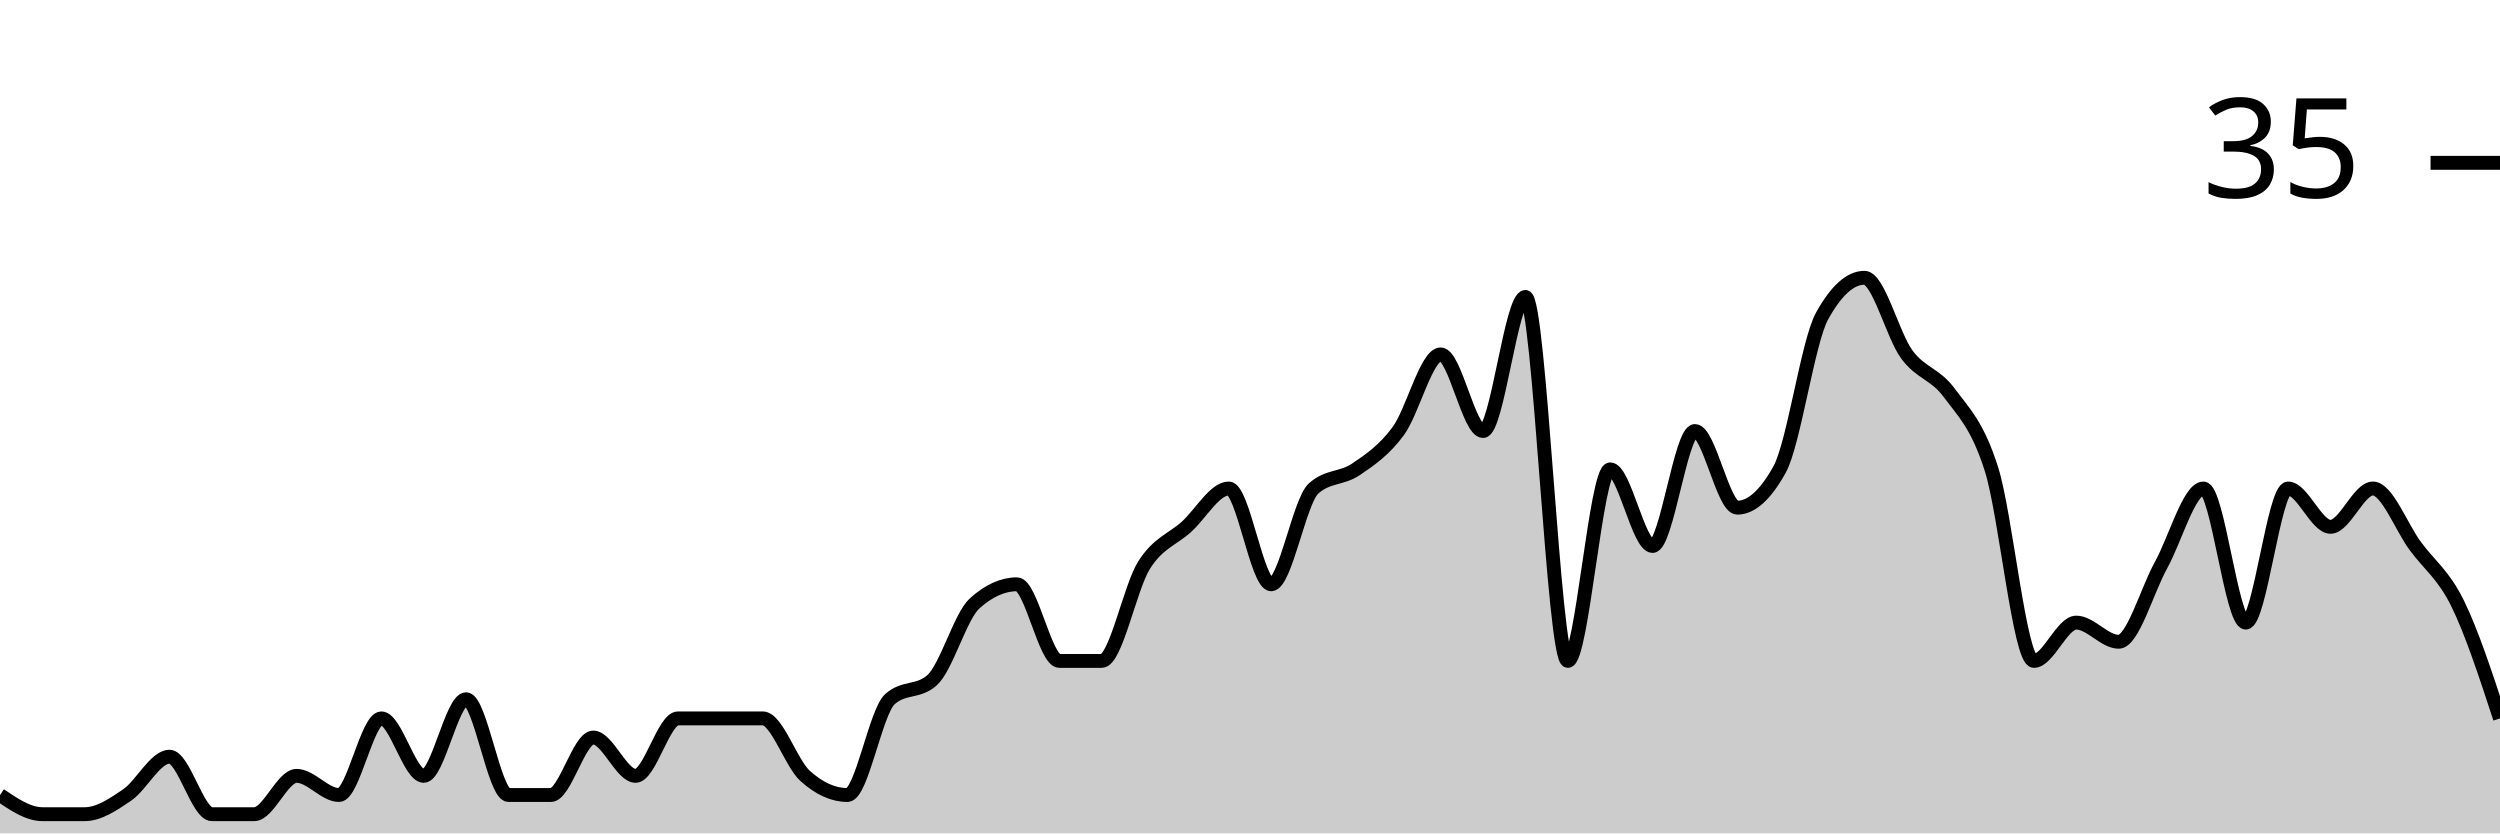
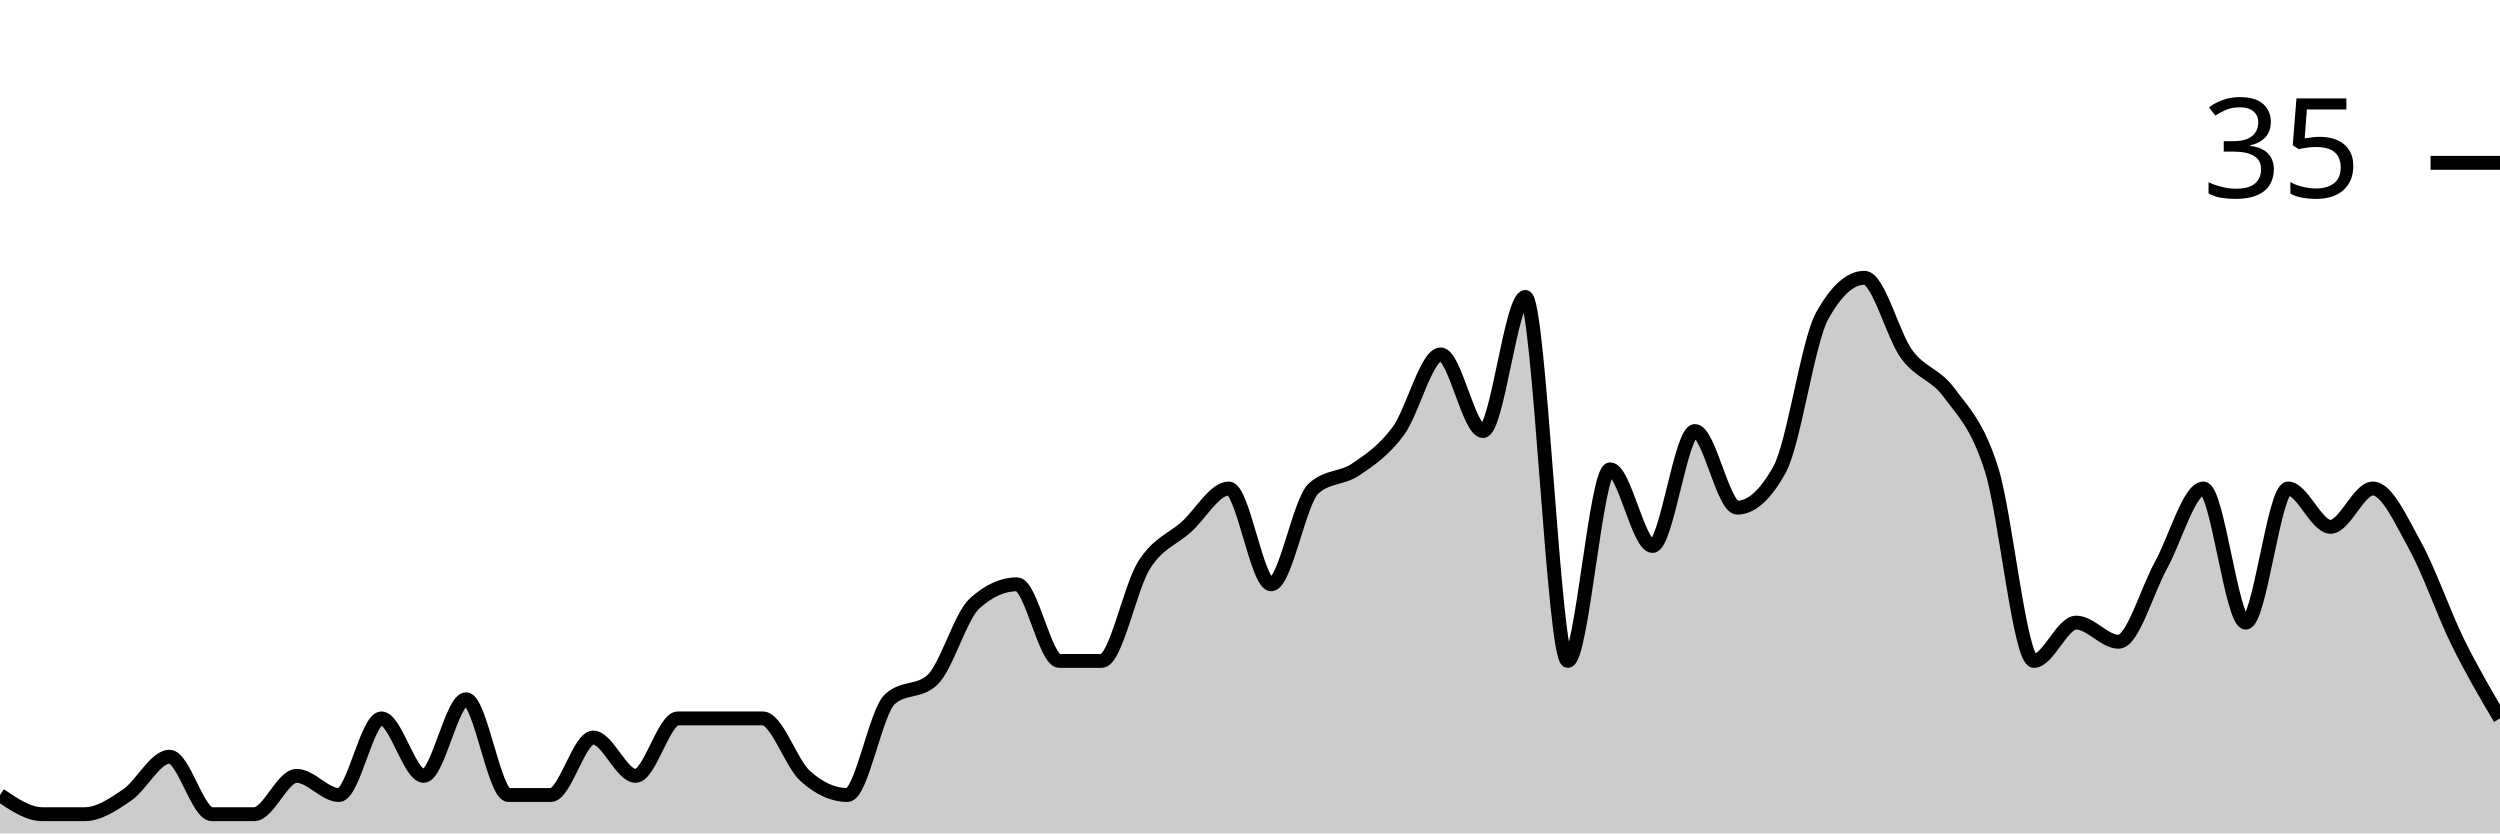
<svg xmlns="http://www.w3.org/2000/svg" viewBox="0 0 180 60">
  <g transform="translate(0,20)">
-     <path class="area" fill="rgba(0, 0, 0, 0.2)" d="M0,37.241C1.017,37.931,2.034,38.621,3.051,38.621C4.068,38.621,5.085,38.621,6.102,38.621C7.119,38.621,8.136,37.931,9.153,37.241C10.169,36.552,11.186,34.483,12.203,34.483C13.22,34.483,14.237,38.621,15.254,38.621C16.271,38.621,17.288,38.621,18.305,38.621C19.322,38.621,20.339,35.862,21.356,35.862C22.373,35.862,23.39,37.241,24.407,37.241C25.424,37.241,26.441,31.724,27.458,31.724C28.475,31.724,29.492,35.862,30.508,35.862C31.525,35.862,32.542,30.345,33.559,30.345C34.576,30.345,35.593,37.241,36.61,37.241C37.627,37.241,38.644,37.241,39.661,37.241C40.678,37.241,41.695,33.103,42.712,33.103C43.729,33.103,44.746,35.862,45.763,35.862C46.78,35.862,47.797,31.724,48.814,31.724C49.831,31.724,50.847,31.724,51.864,31.724C52.881,31.724,53.898,31.724,54.915,31.724C55.932,31.724,56.949,34.943,57.966,35.862C58.983,36.782,60,37.241,61.017,37.241C62.034,37.241,63.051,31.264,64.068,30.345C65.085,29.425,66.102,29.885,67.119,28.966C68.136,28.046,69.153,24.368,70.169,23.448C71.186,22.529,72.203,22.069,73.22,22.069C74.237,22.069,75.254,27.586,76.271,27.586C77.288,27.586,78.305,27.586,79.322,27.586C80.339,27.586,81.356,22.299,82.373,20.69C83.39,19.08,84.407,18.851,85.424,17.931C86.441,17.011,87.458,15.172,88.475,15.172C89.492,15.172,90.508,22.069,91.525,22.069C92.542,22.069,93.559,16.092,94.576,15.172C95.593,14.253,96.61,14.483,97.627,13.793C98.644,13.103,99.661,12.414,100.678,11.034C101.695,9.655,102.712,5.517,103.729,5.517C104.746,5.517,105.763,11.034,106.78,11.034C107.797,11.034,108.814,1.379,109.831,1.379C110.847,1.379,111.864,27.586,112.881,27.586C113.898,27.586,114.915,13.793,115.932,13.793C116.949,13.793,117.966,19.31,118.983,19.31C120,19.31,121.017,11.034,122.034,11.034C123.051,11.034,124.068,16.552,125.085,16.552C126.102,16.552,127.119,15.632,128.136,13.793C129.153,11.954,130.169,4.598,131.186,2.759C132.203,0.92,133.22,0,134.237,0C135.254,0,136.271,4.138,137.288,5.517C138.305,6.897,139.322,6.897,140.339,8.276C141.356,9.655,142.373,10.575,143.39,13.793C144.407,17.011,145.424,27.586,146.441,27.586C147.458,27.586,148.475,24.828,149.492,24.828C150.508,24.828,151.525,26.207,152.542,26.207C153.559,26.207,154.576,22.529,155.593,20.69C156.61,18.851,157.627,15.172,158.644,15.172C159.661,15.172,160.678,24.828,161.695,24.828C162.712,24.828,163.729,15.172,164.746,15.172C165.763,15.172,166.78,17.931,167.797,17.931C168.814,17.931,169.831,15.172,170.847,15.172C171.864,15.172,172.881,17.931,173.898,19.31C174.915,20.69,175.932,21.379,176.949,23.448C177.966,25.517,178.983,28.621,180,31.724L180,40C178.983,40,177.966,40,176.949,40C175.932,40,174.915,40,173.898,40C172.881,40,171.864,40,170.847,40C169.831,40,168.814,40,167.797,40C166.78,40,165.763,40,164.746,40C163.729,40,162.712,40,161.695,40C160.678,40,159.661,40,158.644,40C157.627,40,156.61,40,155.593,40C154.576,40,153.559,40,152.542,40C151.525,40,150.508,40,149.492,40C148.475,40,147.458,40,146.441,40C145.424,40,144.407,40,143.39,40C142.373,40,141.356,40,140.339,40C139.322,40,138.305,40,137.288,40C136.271,40,135.254,40,134.237,40C133.22,40,132.203,40,131.186,40C130.169,40,129.153,40,128.136,40C127.119,40,126.102,40,125.085,40C124.068,40,123.051,40,122.034,40C121.017,40,120,40,118.983,40C117.966,40,116.949,40,115.932,40C114.915,40,113.898,40,112.881,40C111.864,40,110.847,40,109.831,40C108.814,40,107.797,40,106.78,40C105.763,40,104.746,40,103.729,40C102.712,40,101.695,40,100.678,40C99.661,40,98.644,40,97.627,40C96.61,40,95.593,40,94.576,40C93.559,40,92.542,40,91.525,40C90.508,40,89.492,40,88.475,40C87.458,40,86.441,40,85.424,40C84.407,40,83.39,40,82.373,40C81.356,40,80.339,40,79.322,40C78.305,40,77.288,40,76.271,40C75.254,40,74.237,40,73.22,40C72.203,40,71.186,40,70.169,40C69.153,40,68.136,40,67.119,40C66.102,40,65.085,40,64.068,40C63.051,40,62.034,40,61.017,40C60,40,58.983,40,57.966,40C56.949,40,55.932,40,54.915,40C53.898,40,52.881,40,51.864,40C50.847,40,49.831,40,48.814,40C47.797,40,46.78,40,45.763,40C44.746,40,43.729,40,42.712,40C41.695,40,40.678,40,39.661,40C38.644,40,37.627,40,36.61,40C35.593,40,34.576,40,33.559,40C32.542,40,31.525,40,30.508,40C29.492,40,28.475,40,27.458,40C26.441,40,25.424,40,24.407,40C23.39,40,22.373,40,21.356,40C20.339,40,19.322,40,18.305,40C17.288,40,16.271,40,15.254,40C14.237,40,13.22,40,12.203,40C11.186,40,10.169,40,9.153,40C8.136,40,7.119,40,6.102,40C5.085,40,4.068,40,3.051,40C2.034,40,1.017,40,0,40Z" />
-     <path class="line" stroke="black" fill="none" d="M0,37.241C1.017,37.931,2.034,38.621,3.051,38.621C4.068,38.621,5.085,38.621,6.102,38.621C7.119,38.621,8.136,37.931,9.153,37.241C10.169,36.552,11.186,34.483,12.203,34.483C13.22,34.483,14.237,38.621,15.254,38.621C16.271,38.621,17.288,38.621,18.305,38.621C19.322,38.621,20.339,35.862,21.356,35.862C22.373,35.862,23.39,37.241,24.407,37.241C25.424,37.241,26.441,31.724,27.458,31.724C28.475,31.724,29.492,35.862,30.508,35.862C31.525,35.862,32.542,30.345,33.559,30.345C34.576,30.345,35.593,37.241,36.61,37.241C37.627,37.241,38.644,37.241,39.661,37.241C40.678,37.241,41.695,33.103,42.712,33.103C43.729,33.103,44.746,35.862,45.763,35.862C46.78,35.862,47.797,31.724,48.814,31.724C49.831,31.724,50.847,31.724,51.864,31.724C52.881,31.724,53.898,31.724,54.915,31.724C55.932,31.724,56.949,34.943,57.966,35.862C58.983,36.782,60,37.241,61.017,37.241C62.034,37.241,63.051,31.264,64.068,30.345C65.085,29.425,66.102,29.885,67.119,28.966C68.136,28.046,69.153,24.368,70.169,23.448C71.186,22.529,72.203,22.069,73.22,22.069C74.237,22.069,75.254,27.586,76.271,27.586C77.288,27.586,78.305,27.586,79.322,27.586C80.339,27.586,81.356,22.299,82.373,20.69C83.39,19.08,84.407,18.851,85.424,17.931C86.441,17.011,87.458,15.172,88.475,15.172C89.492,15.172,90.508,22.069,91.525,22.069C92.542,22.069,93.559,16.092,94.576,15.172C95.593,14.253,96.61,14.483,97.627,13.793C98.644,13.103,99.661,12.414,100.678,11.034C101.695,9.655,102.712,5.517,103.729,5.517C104.746,5.517,105.763,11.034,106.78,11.034C107.797,11.034,108.814,1.379,109.831,1.379C110.847,1.379,111.864,27.586,112.881,27.586C113.898,27.586,114.915,13.793,115.932,13.793C116.949,13.793,117.966,19.31,118.983,19.31C120,19.31,121.017,11.034,122.034,11.034C123.051,11.034,124.068,16.552,125.085,16.552C126.102,16.552,127.119,15.632,128.136,13.793C129.153,11.954,130.169,4.598,131.186,2.759C132.203,0.92,133.22,0,134.237,0C135.254,0,136.271,4.138,137.288,5.517C138.305,6.897,139.322,6.897,140.339,8.276C141.356,9.655,142.373,10.575,143.39,13.793C144.407,17.011,145.424,27.586,146.441,27.586C147.458,27.586,148.475,24.828,149.492,24.828C150.508,24.828,151.525,26.207,152.542,26.207C153.559,26.207,154.576,22.529,155.593,20.69C156.61,18.851,157.627,15.172,158.644,15.172C159.661,15.172,160.678,24.828,161.695,24.828C162.712,24.828,163.729,15.172,164.746,15.172C165.763,15.172,166.78,17.931,167.797,17.931C168.814,17.931,169.831,15.172,170.847,15.172C171.864,15.172,172.881,17.931,173.898,19.31C174.915,20.69,175.932,21.379,176.949,23.448C177.966,25.517,178.983,28.621,180,31.724" />
+     <path class="area" fill="rgba(0, 0, 0, 0.2)" d="M0,37.241C1.017,37.931,2.034,38.621,3.051,38.621C4.068,38.621,5.085,38.621,6.102,38.621C7.119,38.621,8.136,37.931,9.153,37.241C10.169,36.552,11.186,34.483,12.203,34.483C13.22,34.483,14.237,38.621,15.254,38.621C16.271,38.621,17.288,38.621,18.305,38.621C19.322,38.621,20.339,35.862,21.356,35.862C22.373,35.862,23.39,37.241,24.407,37.241C25.424,37.241,26.441,31.724,27.458,31.724C28.475,31.724,29.492,35.862,30.508,35.862C31.525,35.862,32.542,30.345,33.559,30.345C34.576,30.345,35.593,37.241,36.61,37.241C37.627,37.241,38.644,37.241,39.661,37.241C40.678,37.241,41.695,33.103,42.712,33.103C43.729,33.103,44.746,35.862,45.763,35.862C46.78,35.862,47.797,31.724,48.814,31.724C49.831,31.724,50.847,31.724,51.864,31.724C52.881,31.724,53.898,31.724,54.915,31.724C55.932,31.724,56.949,34.943,57.966,35.862C58.983,36.782,60,37.241,61.017,37.241C62.034,37.241,63.051,31.264,64.068,30.345C65.085,29.425,66.102,29.885,67.119,28.966C68.136,28.046,69.153,24.368,70.169,23.448C71.186,22.529,72.203,22.069,73.22,22.069C74.237,22.069,75.254,27.586,76.271,27.586C77.288,27.586,78.305,27.586,79.322,27.586C80.339,27.586,81.356,22.299,82.373,20.69C83.39,19.08,84.407,18.851,85.424,17.931C86.441,17.011,87.458,15.172,88.475,15.172C89.492,15.172,90.508,22.069,91.525,22.069C92.542,22.069,93.559,16.092,94.576,15.172C95.593,14.253,96.61,14.483,97.627,13.793C98.644,13.103,99.661,12.414,100.678,11.034C101.695,9.655,102.712,5.517,103.729,5.517C104.746,5.517,105.763,11.034,106.78,11.034C107.797,11.034,108.814,1.379,109.831,1.379C110.847,1.379,111.864,27.586,112.881,27.586C113.898,27.586,114.915,13.793,115.932,13.793C116.949,13.793,117.966,19.31,118.983,19.31C120,19.31,121.017,11.034,122.034,11.034C123.051,11.034,124.068,16.552,125.085,16.552C126.102,16.552,127.119,15.632,128.136,13.793C129.153,11.954,130.169,4.598,131.186,2.759C132.203,0.92,133.22,0,134.237,0C135.254,0,136.271,4.138,137.288,5.517C138.305,6.897,139.322,6.897,140.339,8.276C141.356,9.655,142.373,10.575,143.39,13.793C144.407,17.011,145.424,27.586,146.441,27.586C147.458,27.586,148.475,24.828,149.492,24.828C150.508,24.828,151.525,26.207,152.542,26.207C153.559,26.207,154.576,22.529,155.593,20.69C156.61,18.851,157.627,15.172,158.644,15.172C159.661,15.172,160.678,24.828,161.695,24.828C162.712,24.828,163.729,15.172,164.746,15.172C165.763,15.172,166.78,17.931,167.797,17.931C168.814,17.931,169.831,15.172,170.847,15.172C171.864,15.172,172.881,17.471,173.898,19.31C174.915,21.149,175.932,24.138,176.949,26.207C177.966,28.276,178.983,30,180,31.724L180,40C178.983,40,177.966,40,176.949,40C175.932,40,174.915,40,173.898,40C172.881,40,171.864,40,170.847,40C169.831,40,168.814,40,167.797,40C166.78,40,165.763,40,164.746,40C163.729,40,162.712,40,161.695,40C160.678,40,159.661,40,158.644,40C157.627,40,156.61,40,155.593,40C154.576,40,153.559,40,152.542,40C151.525,40,150.508,40,149.492,40C148.475,40,147.458,40,146.441,40C145.424,40,144.407,40,143.39,40C142.373,40,141.356,40,140.339,40C139.322,40,138.305,40,137.288,40C136.271,40,135.254,40,134.237,40C133.22,40,132.203,40,131.186,40C130.169,40,129.153,40,128.136,40C127.119,40,126.102,40,125.085,40C124.068,40,123.051,40,122.034,40C121.017,40,120,40,118.983,40C117.966,40,116.949,40,115.932,40C114.915,40,113.898,40,112.881,40C111.864,40,110.847,40,109.831,40C108.814,40,107.797,40,106.78,40C105.763,40,104.746,40,103.729,40C102.712,40,101.695,40,100.678,40C99.661,40,98.644,40,97.627,40C96.61,40,95.593,40,94.576,40C93.559,40,92.542,40,91.525,40C90.508,40,89.492,40,88.475,40C87.458,40,86.441,40,85.424,40C84.407,40,83.39,40,82.373,40C81.356,40,80.339,40,79.322,40C78.305,40,77.288,40,76.271,40C75.254,40,74.237,40,73.22,40C72.203,40,71.186,40,70.169,40C69.153,40,68.136,40,67.119,40C66.102,40,65.085,40,64.068,40C63.051,40,62.034,40,61.017,40C60,40,58.983,40,57.966,40C56.949,40,55.932,40,54.915,40C53.898,40,52.881,40,51.864,40C50.847,40,49.831,40,48.814,40C47.797,40,46.78,40,45.763,40C44.746,40,43.729,40,42.712,40C41.695,40,40.678,40,39.661,40C38.644,40,37.627,40,36.61,40C35.593,40,34.576,40,33.559,40C32.542,40,31.525,40,30.508,40C29.492,40,28.475,40,27.458,40C26.441,40,25.424,40,24.407,40C23.39,40,22.373,40,21.356,40C20.339,40,19.322,40,18.305,40C17.288,40,16.271,40,15.254,40C14.237,40,13.22,40,12.203,40C11.186,40,10.169,40,9.153,40C8.136,40,7.119,40,6.102,40C5.085,40,4.068,40,3.051,40C2.034,40,1.017,40,0,40Z" />
+     <path class="line" stroke="black" fill="none" d="M0,37.241C1.017,37.931,2.034,38.621,3.051,38.621C4.068,38.621,5.085,38.621,6.102,38.621C7.119,38.621,8.136,37.931,9.153,37.241C10.169,36.552,11.186,34.483,12.203,34.483C13.22,34.483,14.237,38.621,15.254,38.621C16.271,38.621,17.288,38.621,18.305,38.621C19.322,38.621,20.339,35.862,21.356,35.862C22.373,35.862,23.39,37.241,24.407,37.241C25.424,37.241,26.441,31.724,27.458,31.724C28.475,31.724,29.492,35.862,30.508,35.862C31.525,35.862,32.542,30.345,33.559,30.345C34.576,30.345,35.593,37.241,36.61,37.241C37.627,37.241,38.644,37.241,39.661,37.241C40.678,37.241,41.695,33.103,42.712,33.103C43.729,33.103,44.746,35.862,45.763,35.862C46.78,35.862,47.797,31.724,48.814,31.724C49.831,31.724,50.847,31.724,51.864,31.724C52.881,31.724,53.898,31.724,54.915,31.724C55.932,31.724,56.949,34.943,57.966,35.862C58.983,36.782,60,37.241,61.017,37.241C62.034,37.241,63.051,31.264,64.068,30.345C65.085,29.425,66.102,29.885,67.119,28.966C68.136,28.046,69.153,24.368,70.169,23.448C71.186,22.529,72.203,22.069,73.22,22.069C74.237,22.069,75.254,27.586,76.271,27.586C77.288,27.586,78.305,27.586,79.322,27.586C80.339,27.586,81.356,22.299,82.373,20.69C83.39,19.08,84.407,18.851,85.424,17.931C86.441,17.011,87.458,15.172,88.475,15.172C89.492,15.172,90.508,22.069,91.525,22.069C92.542,22.069,93.559,16.092,94.576,15.172C95.593,14.253,96.61,14.483,97.627,13.793C98.644,13.103,99.661,12.414,100.678,11.034C101.695,9.655,102.712,5.517,103.729,5.517C104.746,5.517,105.763,11.034,106.78,11.034C107.797,11.034,108.814,1.379,109.831,1.379C110.847,1.379,111.864,27.586,112.881,27.586C113.898,27.586,114.915,13.793,115.932,13.793C116.949,13.793,117.966,19.31,118.983,19.31C120,19.31,121.017,11.034,122.034,11.034C123.051,11.034,124.068,16.552,125.085,16.552C126.102,16.552,127.119,15.632,128.136,13.793C129.153,11.954,130.169,4.598,131.186,2.759C132.203,0.92,133.22,0,134.237,0C135.254,0,136.271,4.138,137.288,5.517C138.305,6.897,139.322,6.897,140.339,8.276C141.356,9.655,142.373,10.575,143.39,13.793C144.407,17.011,145.424,27.586,146.441,27.586C147.458,27.586,148.475,24.828,149.492,24.828C150.508,24.828,151.525,26.207,152.542,26.207C153.559,26.207,154.576,22.529,155.593,20.69C156.61,18.851,157.627,15.172,158.644,15.172C159.661,15.172,160.678,24.828,161.695,24.828C162.712,24.828,163.729,15.172,164.746,15.172C165.763,15.172,166.78,17.931,167.797,17.931C168.814,17.931,169.831,15.172,170.847,15.172C171.864,15.172,172.881,17.471,173.898,19.31C174.915,21.149,175.932,24.138,176.949,26.207C177.966,28.276,178.983,30,180,31.724" />
    <path class="axis-ceiling" stroke-width="1" stroke="black" fill="none" d="M175,-8.276L180,-8.276" />
    <text class="axis-ceiling-label" font-family="sans-serif" text-anchor="end" font-size="10px" x="170" y="-5.776">35</text>
  </g>
</svg>
